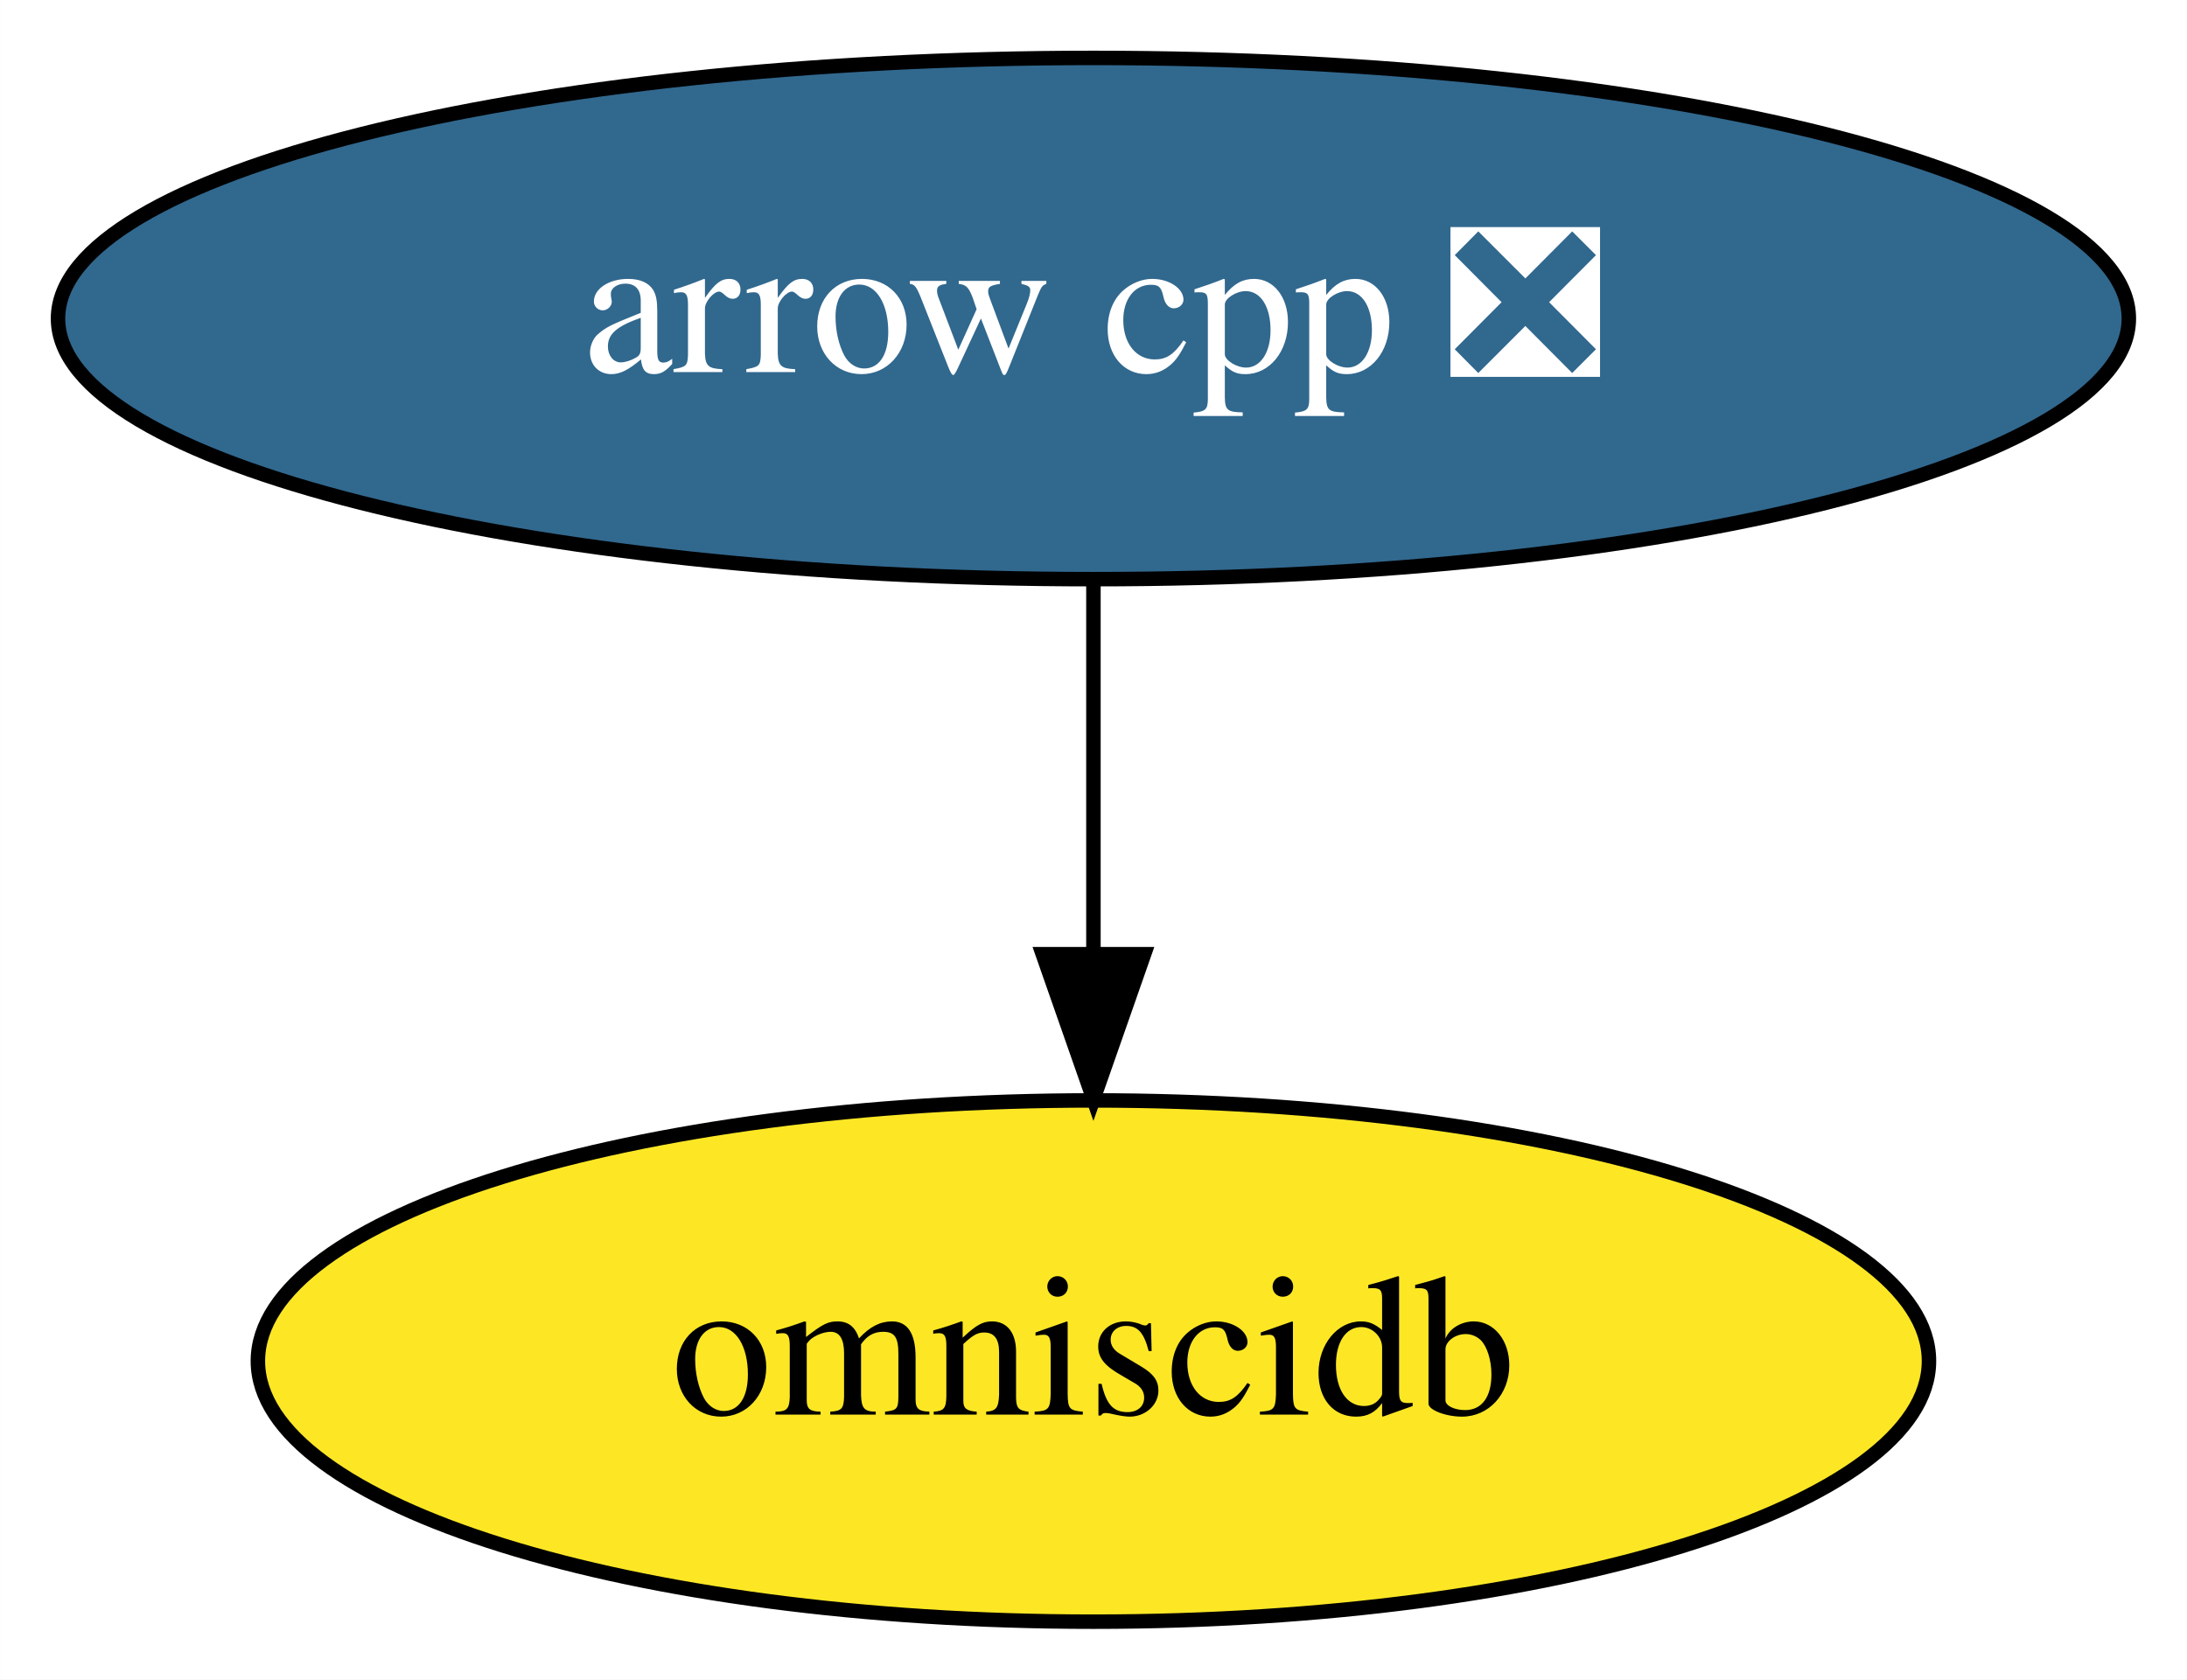
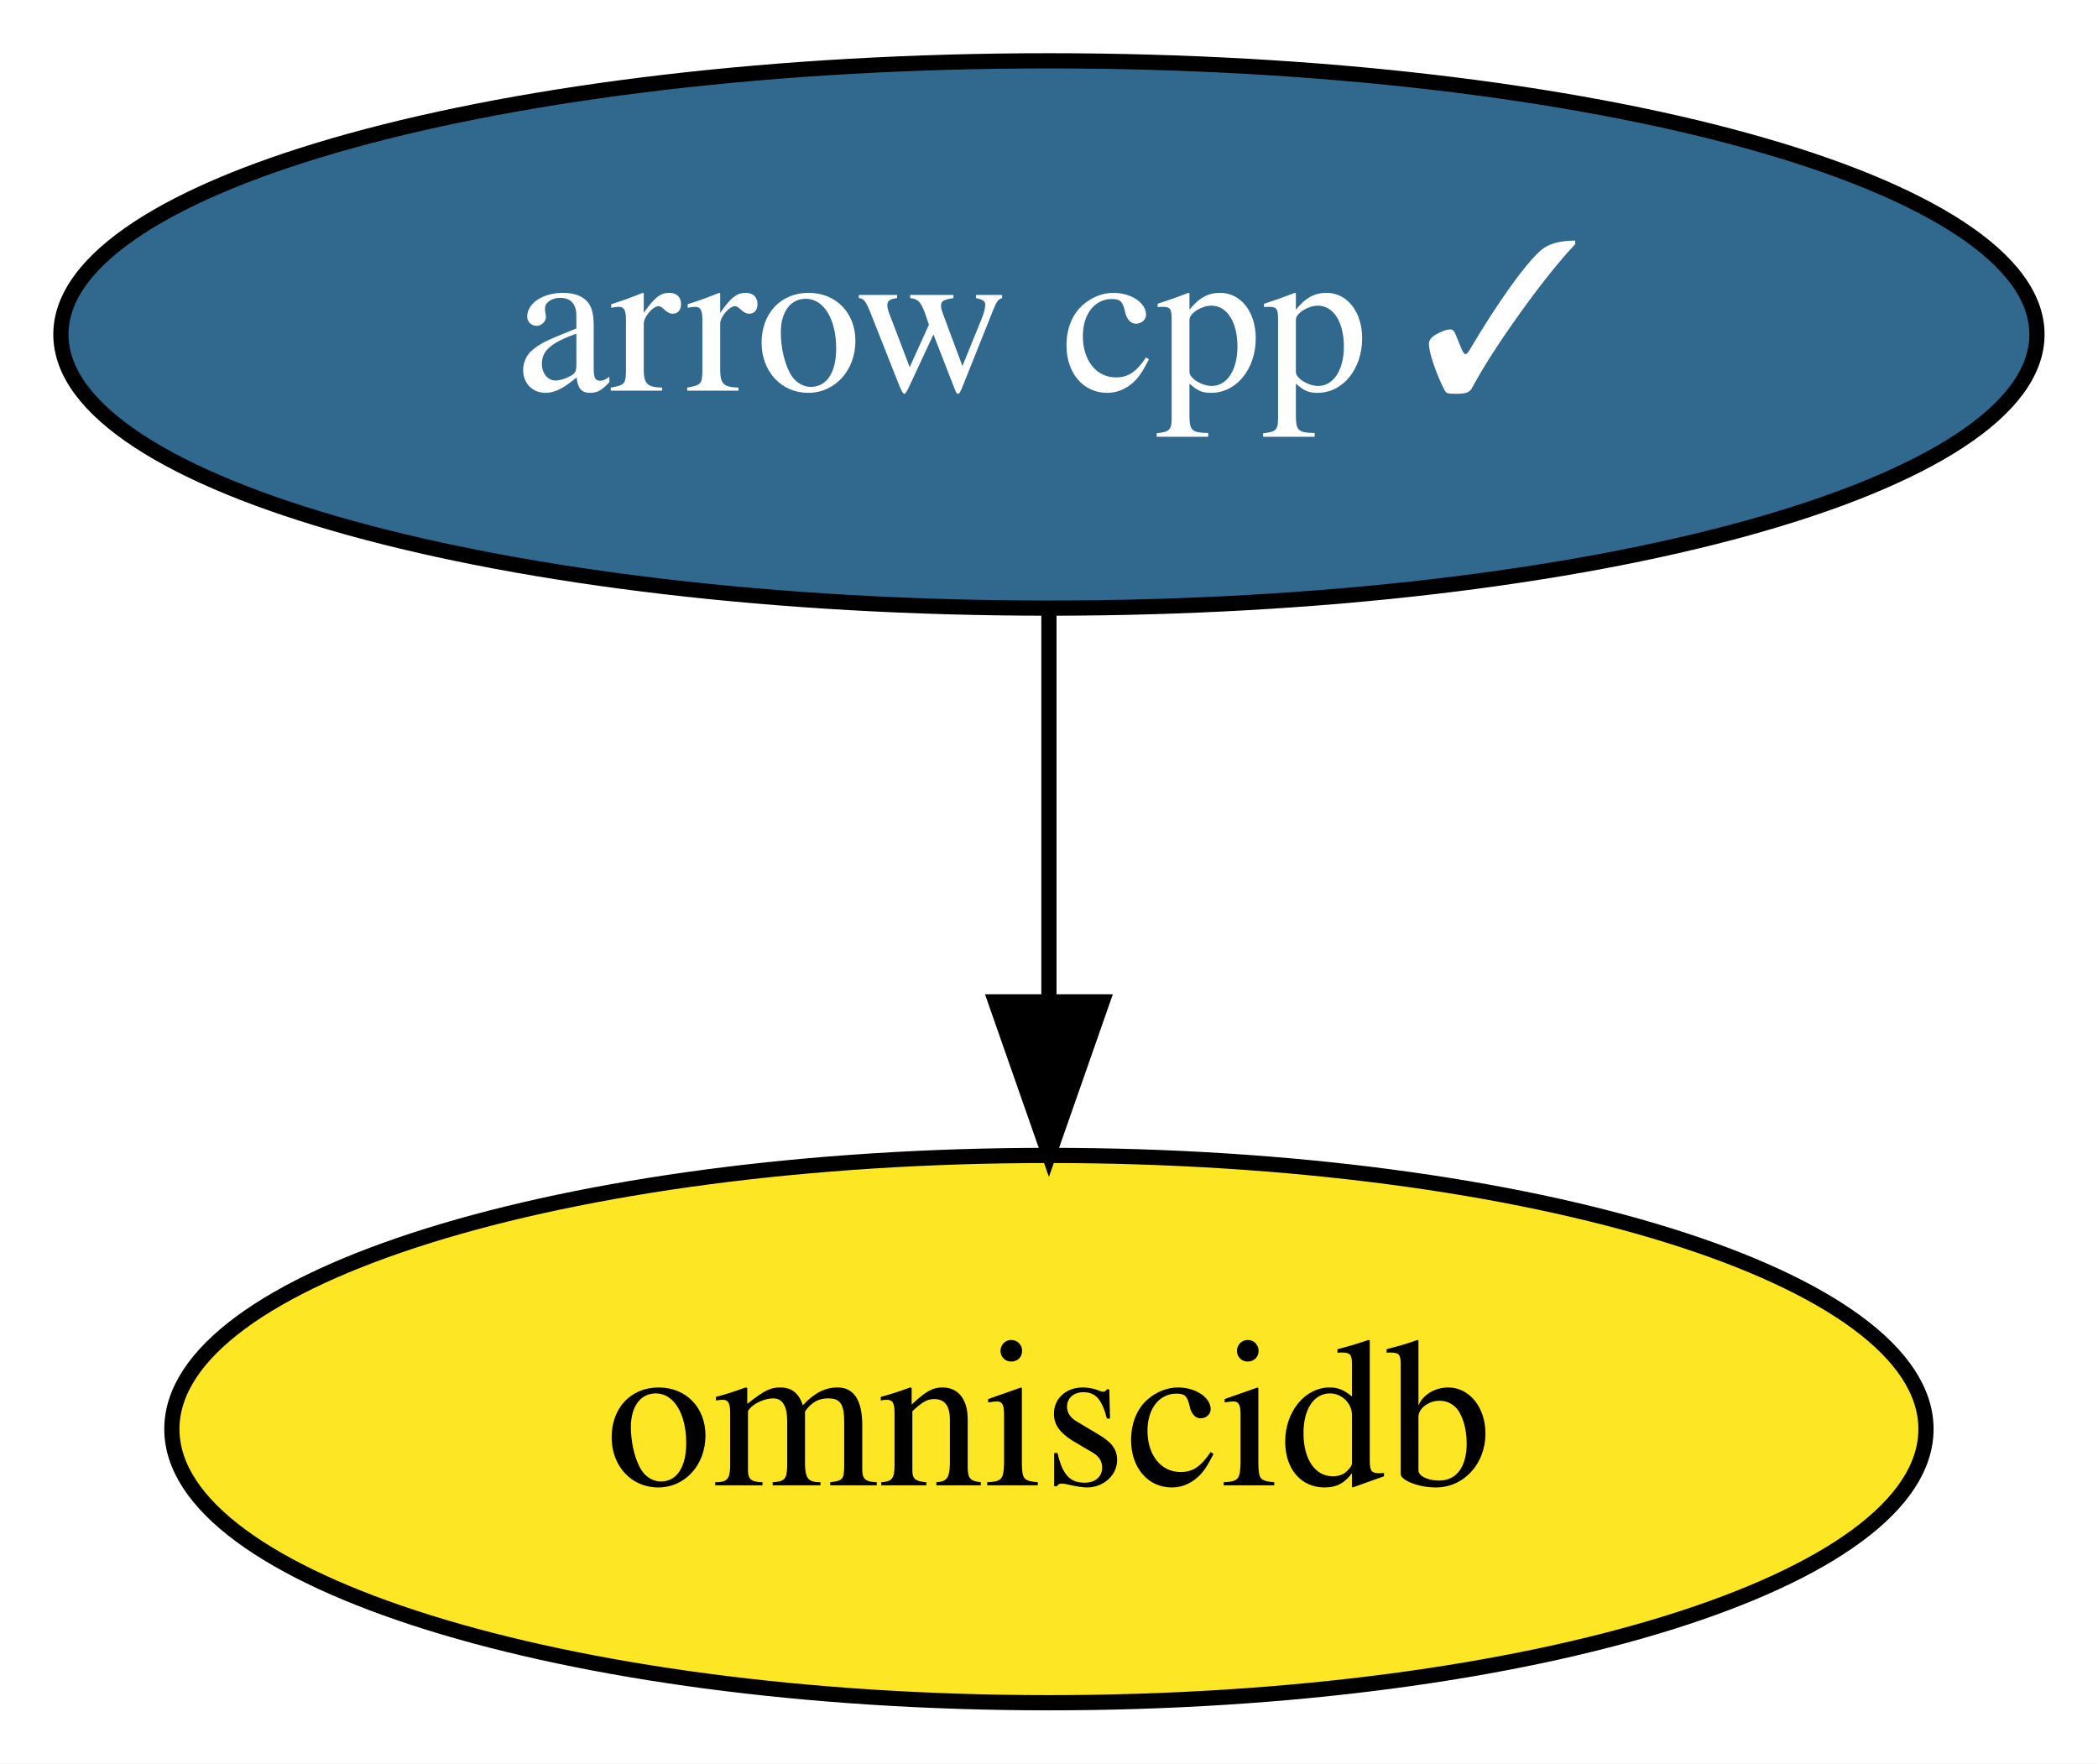
- <svg xmlns="http://www.w3.org/2000/svg" xmlns:xlink="http://www.w3.org/1999/xlink" width="151pt" height="116pt" viewBox="0.00 0.00 150.99 116.00">
+ <svg xmlns="http://www.w3.org/2000/svg" xmlns:xlink="http://www.w3.org/1999/xlink" width="138pt" height="116pt" viewBox="0.00 0.00 137.99 116.00">
  <g id="graph0" class="graph" transform="scale(1 1) rotate(0) translate(4 112)">
-     <polygon fill="white" stroke="transparent" points="-4,4 -4,-112 146.99,-112 146.99,4 -4,4" />
+     <polygon fill="white" stroke="transparent" points="-4,4 -4,-112 133.99,-112 133.99,4 -4,4" />
    <g id="node1" class="node">
      <g id="a_node1">
-         <a xlink:href="https://github.com/conda-forge/arrow-cpp-feedstock/pull/518" xlink:title="arrow cpp ❎">
-           <ellipse fill="#31688e" stroke="black" cx="71.49" cy="-90" rx="71.49" ry="18" />
-           <text text-anchor="middle" x="71.49" y="-86.3" font-family="Times,serif" font-size="14.00" fill="white">arrow cpp ❎</text>
+         <a xlink:href="https://github.com/conda-forge/arrow-cpp-feedstock/pull/518" xlink:title="arrow cpp ✓">
+           <ellipse fill="#31688e" stroke="black" cx="64.99" cy="-90" rx="64.99" ry="18" />
+           <text text-anchor="middle" x="64.99" y="-86.3" font-family="Times,serif" font-size="14.00" fill="white">arrow cpp ✓</text>
        </a>
      </g>
    </g>
    <g id="node2" class="node">
      <g id="a_node2">
        <a xlink:href="https://github.com/conda-forge/omniscidb-feedstock" xlink:title="omniscidb">
-           <ellipse fill="#fde725" stroke="black" cx="71.49" cy="-18" rx="57.69" ry="18" />
-           <text text-anchor="middle" x="71.49" y="-14.3" font-family="Times,serif" font-size="14.00">omniscidb</text>
+           <ellipse fill="#fde725" stroke="black" cx="64.99" cy="-18" rx="57.69" ry="18" />
+           <text text-anchor="middle" x="64.99" y="-14.3" font-family="Times,serif" font-size="14.00">omniscidb</text>
        </a>
      </g>
    </g>
    <g id="edge1" class="edge">
-       <path fill="none" stroke="black" d="M71.49,-71.7C71.49,-63.98 71.49,-54.71 71.49,-46.11" />
-       <polygon fill="black" stroke="black" points="74.99,-46.1 71.49,-36.1 67.99,-46.1 74.99,-46.1" />
+       <path fill="none" stroke="black" d="M64.99,-71.7C64.99,-63.98 64.99,-54.71 64.99,-46.11" />
+       <polygon fill="black" stroke="black" points="68.49,-46.1 64.99,-36.1 61.49,-46.1 68.49,-46.1" />
    </g>
  </g>
</svg>
